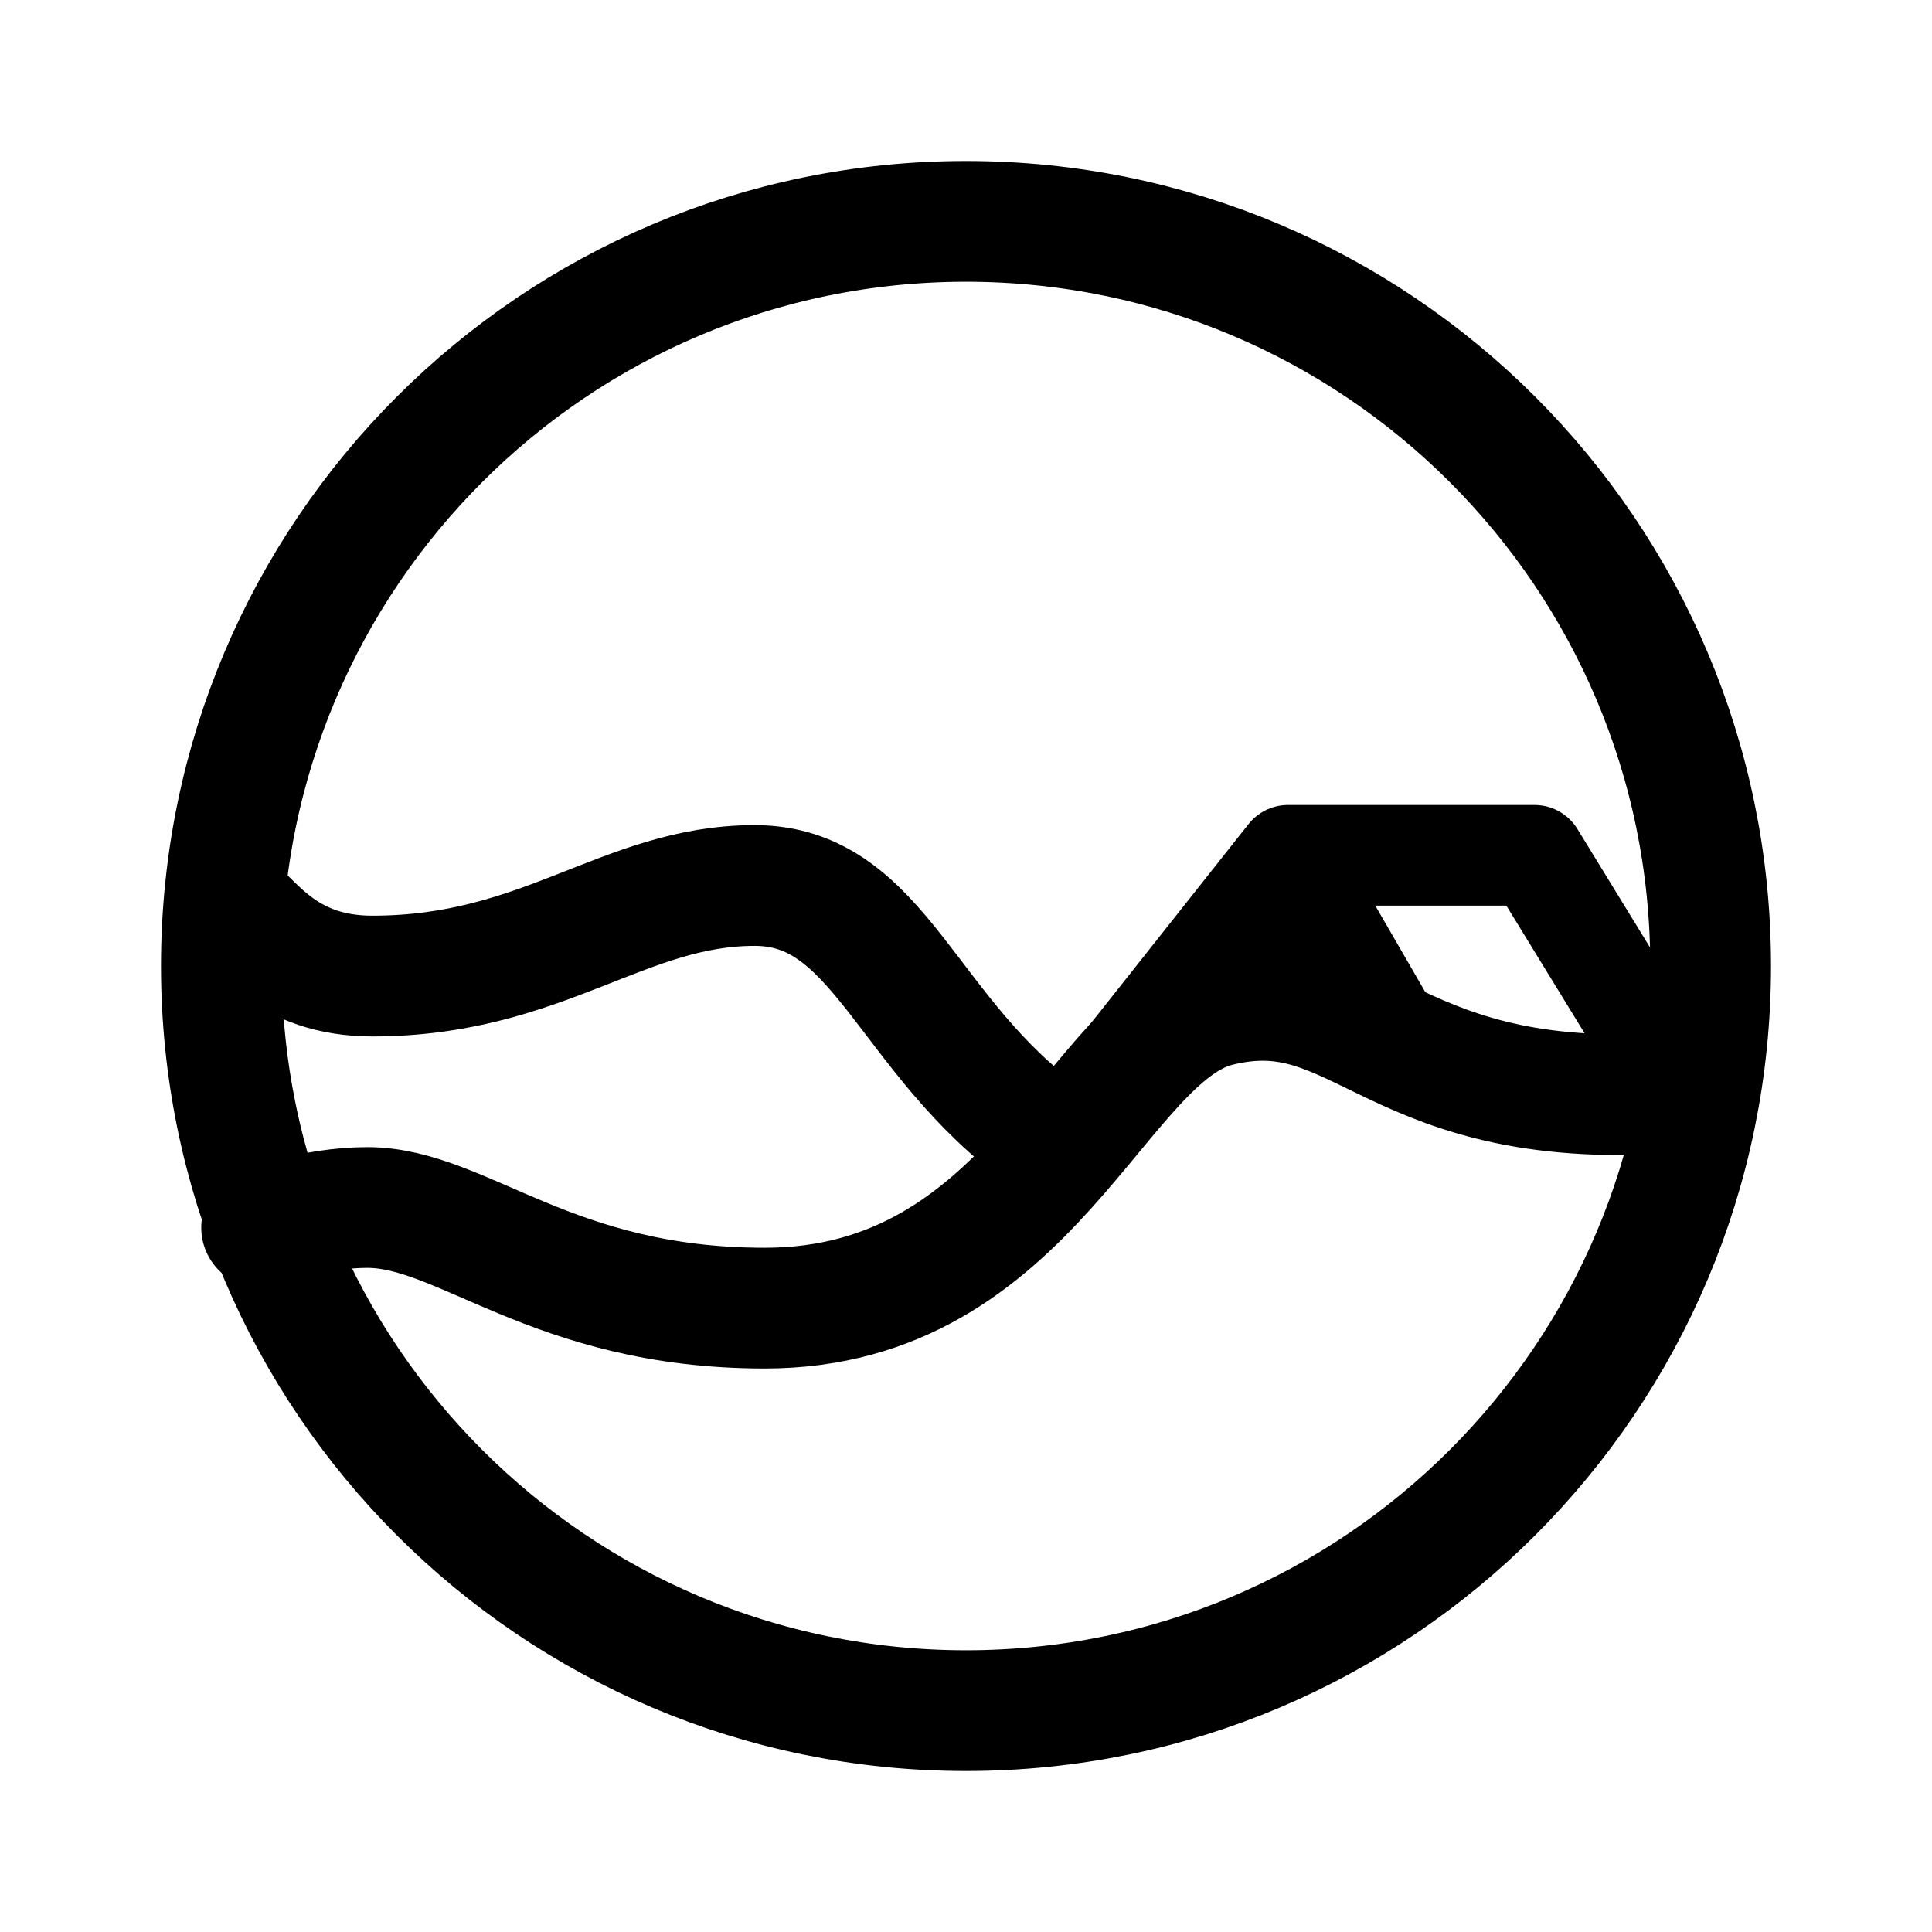
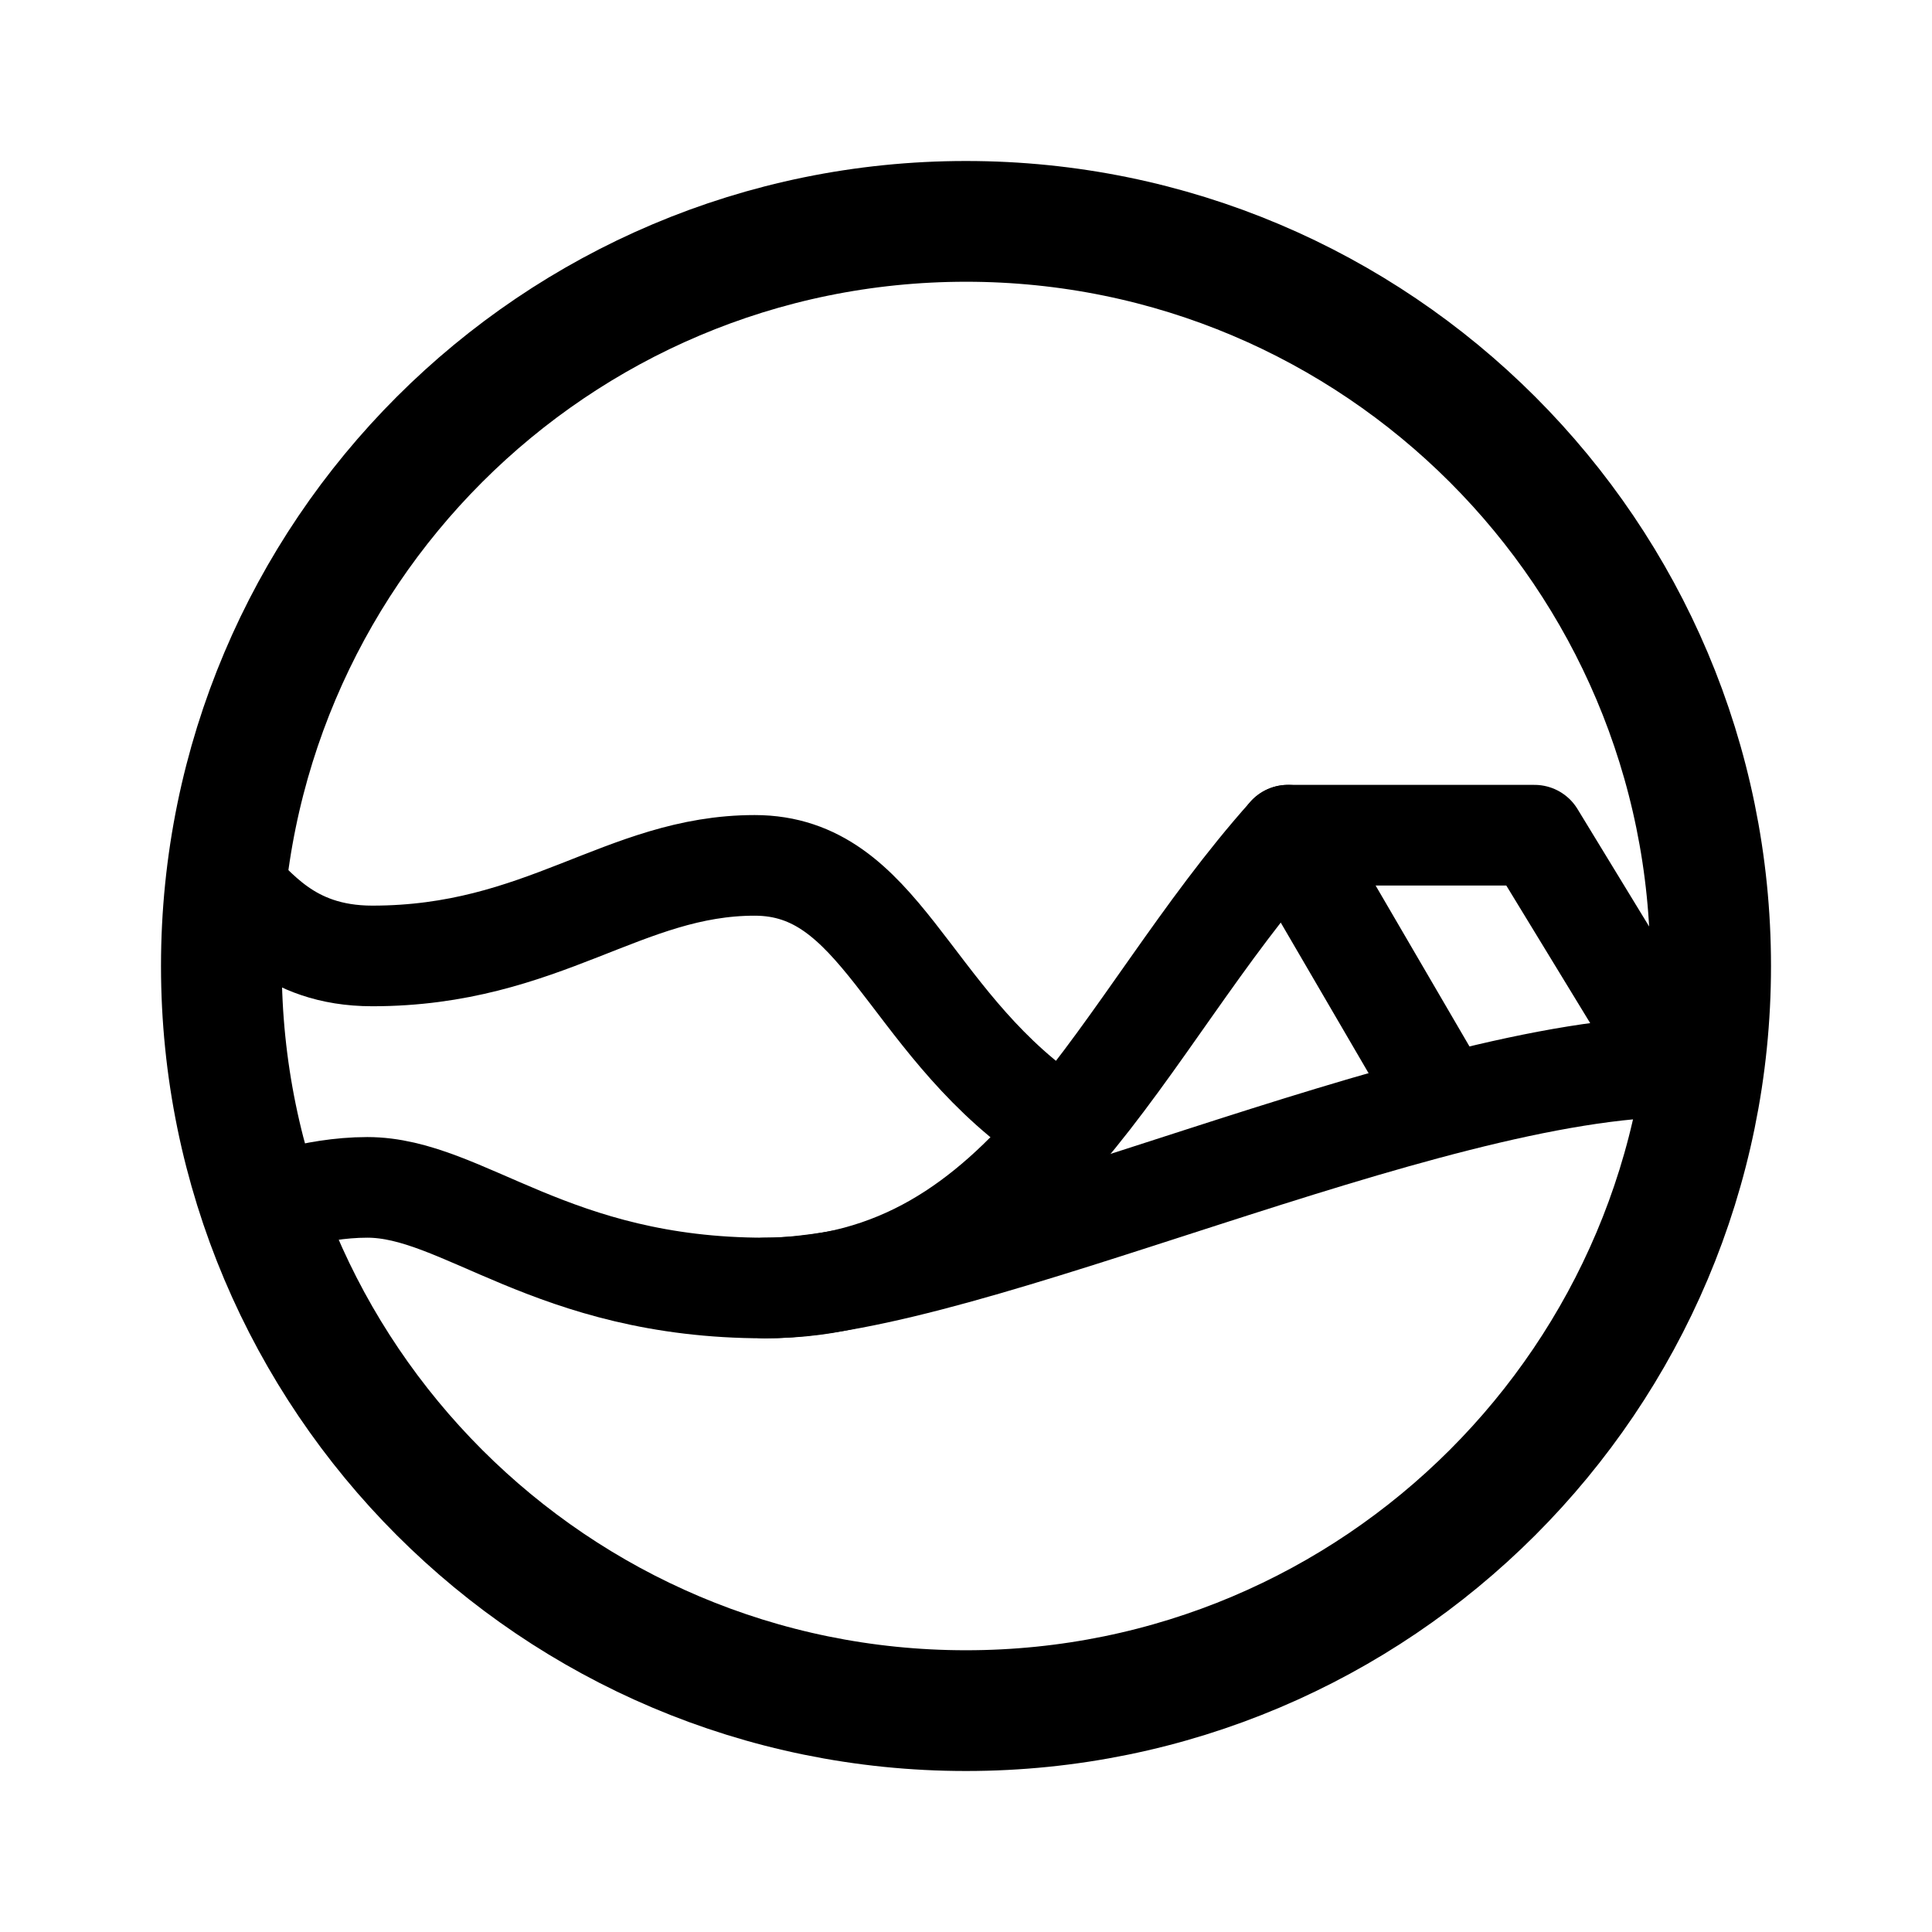
- <svg xmlns="http://www.w3.org/2000/svg" width="192" height="192" fill="none" stroke="#000" stroke-linecap="round" stroke-linejoin="round" stroke-width="12" viewBox="0 0 192 192">
-   <path d="M23 90c2.333 1.833 5.5 7 14 7 17 0 25-9 38-9 12.5 0 15 15 29 25" />
-   <path d="M26 122s5-2 10.5-2c9.5 0 18.3 10 39.5 10 26.5 0 33-27 45-30 14.552-3.638 17 11 46.5 8.5" />
-   <path stroke-width="10" d="M162 100.5 152.5 85H128m0 0-19 24m19-24 11 19" />
-   <circle cx="96" cy="96" r="74" />
+ <svg xmlns="http://www.w3.org/2000/svg" width="192" height="192" viewBox="0 0 192 192" fill="none">
+   <path d="M23 88c2.333 1.833 5.5 7 14 7 17 0 25-9 38-9 12.5 0 15 15 29 25" stroke="#000" stroke-width="10" stroke-linecap="round" stroke-linejoin="round" />
+   <path d="M26 120s5-2 10.5-2c9.5 0 18.3 10 39.5 10 26.5 0 35-26 52-45" stroke="#000" stroke-width="10" stroke-linecap="round" stroke-linejoin="round" />
+   <path d="M76 128c20 0 65.5-22 91-22" stroke="#000" stroke-width="10" stroke-linecap="round" stroke-linejoin="round" />
+   <circle cx="96" cy="96" r="74" stroke="#000" stroke-width="12" stroke-linejoin="round" />
+   <path d="M165 103.5 152.5 83H128l14 24" stroke="#000" stroke-width="10" stroke-linecap="round" stroke-linejoin="round" />
</svg>
